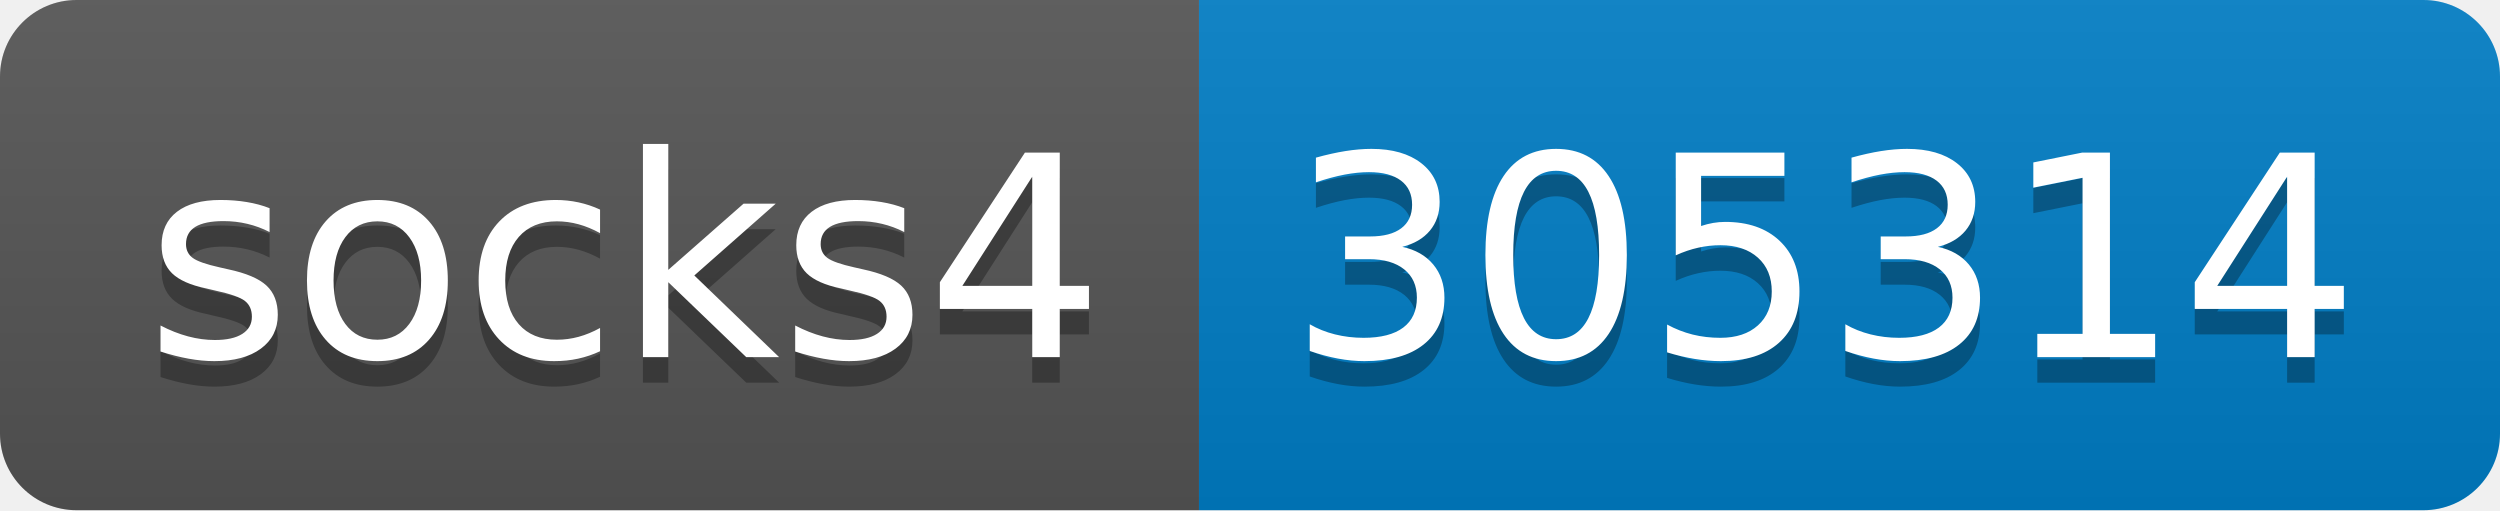
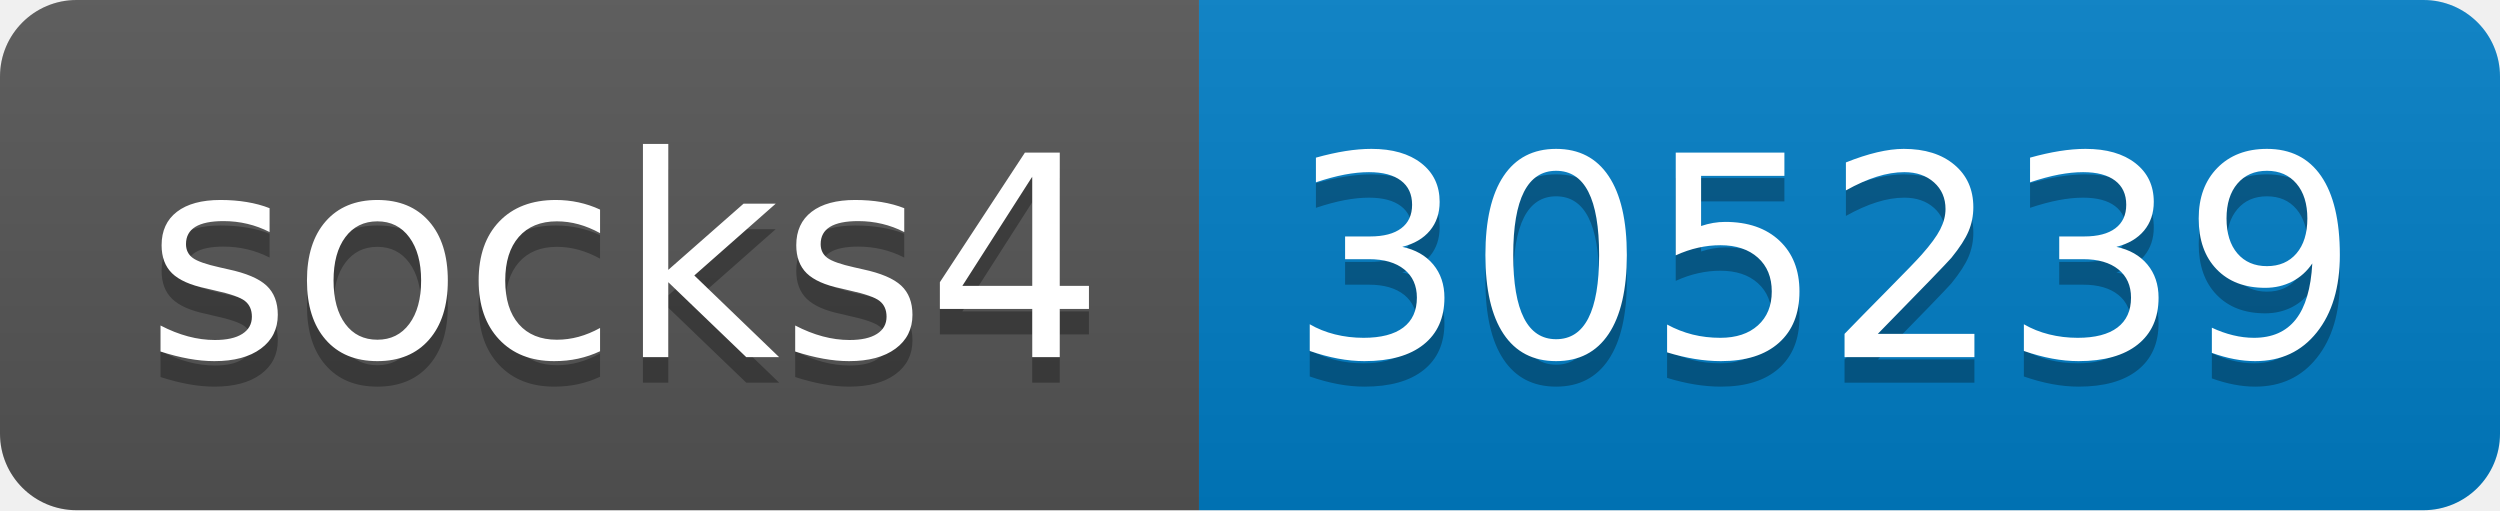
- <svg xmlns="http://www.w3.org/2000/svg" width="98" height="20" role="img" aria-label="socks4: 305314">
+ <svg xmlns="http://www.w3.org/2000/svg" width="98" height="20" role="img" aria-label="socks4: 305239">
  <linearGradient id="s" x2="0" y2="100%">
    <stop offset="0" stop-color="#bbb" stop-opacity=".1" />
    <stop offset="1" stop-opacity=".1" />
  </linearGradient>
  <clipPath id="r">
    <rect width="98" height="20" rx="3" fill="#fff" />
  </clipPath>
  <g clip-path="url(#r)">
    <rect width="47" height="20" fill="#555" />
    <rect x="47" width="51" height="20" fill="#007ec6" />
    <rect width="98" height="20" fill="url(#s)" />
  </g>
  <g fill="#fff" text-anchor="middle" font-family="Verdana,Geneva,DejaVu Sans,sans-serif" text-rendering="geometricPrecision" font-size="110">
    <text aria-hidden="true" x="245" y="150" fill="#010101" fill-opacity=".3" transform="scale(.1)" textLength="370">socks4</text>
    <text x="245" y="140" transform="scale(.1)" fill="#fff" textLength="370">socks4</text>
-     <text aria-hidden="true" x="715" y="150" fill="#010101" fill-opacity=".3" transform="scale(.1)" textLength="410">305314</text>
-     <text x="715" y="140" transform="scale(.1)" fill="#fff" textLength="410">305314</text>
+     <text aria-hidden="true" x="715" y="150" fill="#010101" fill-opacity=".3" transform="scale(.1)" textLength="410">305239</text>
+     <text x="715" y="140" transform="scale(.1)" fill="#fff" textLength="410">305239</text>
  </g>
</svg>
